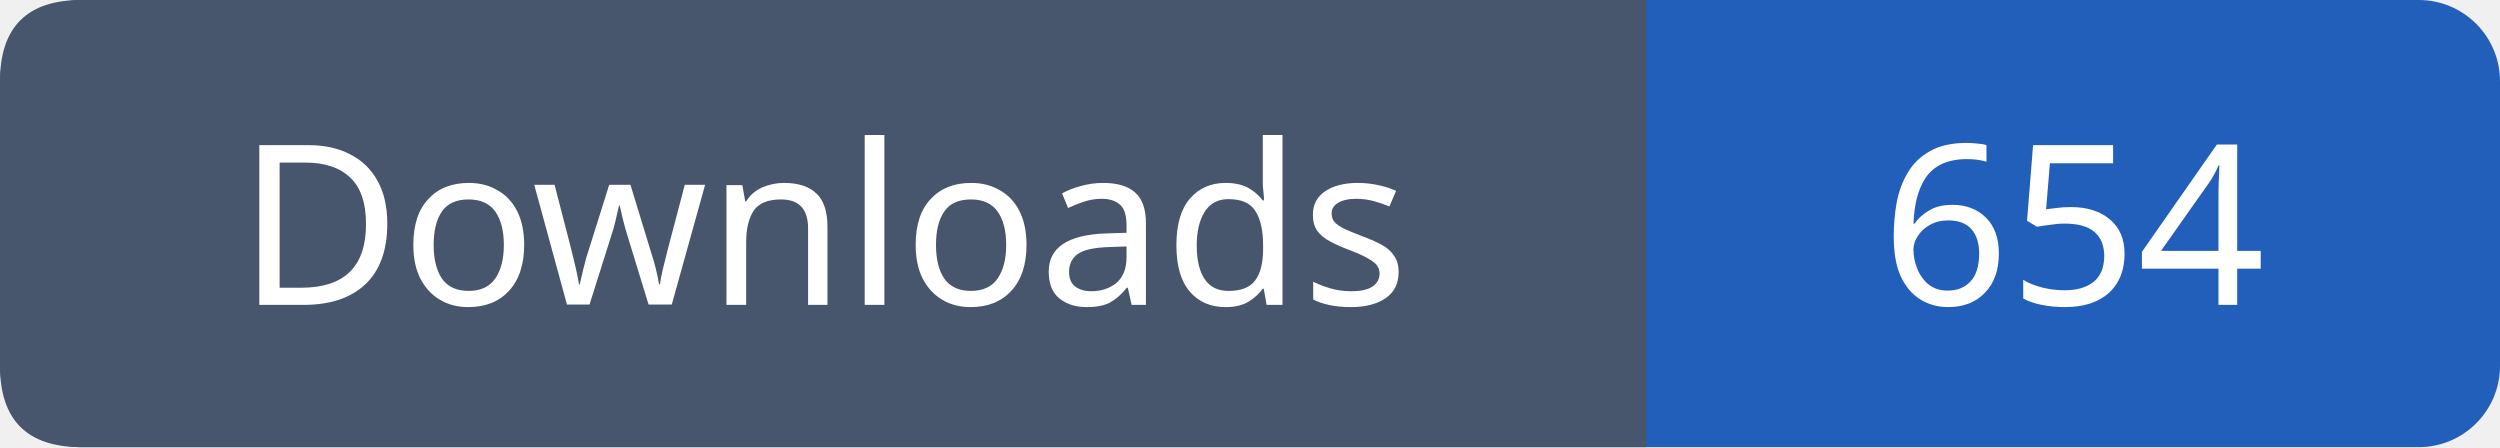
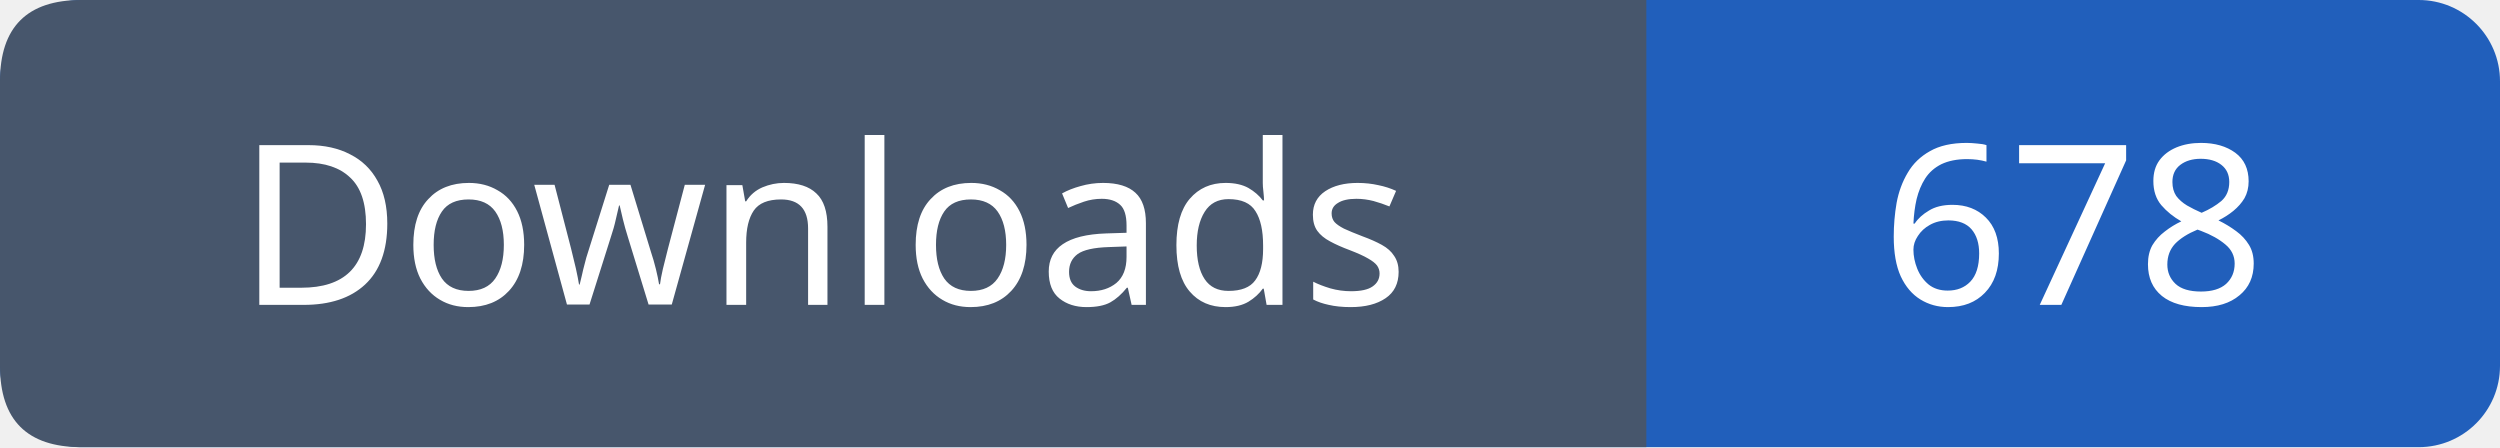
- <svg xmlns="http://www.w3.org/2000/svg" width="123" height="22" role="img" aria-label="Downloads: 654">
+ <svg xmlns="http://www.w3.org/2000/svg" width="123" height="22" role="img" aria-label="Downloads: 678">
  <rect width="123" height="22" rx="4" fill="#215fbb" />
  <path fill="#47566c" d="M4 0h77v22H4q-4 0-4-4V4q0-4 4-4" />
  <g font-family="Verdana,sans-serif" font-size="11" fill="white" text-anchor="middle">
    <text x="40.5" y="15">Downloads</text>
-     <text x="102.0" y="15">654</text>
+     <text x="102.0" y="15">678</text>
  </g>
</svg>
